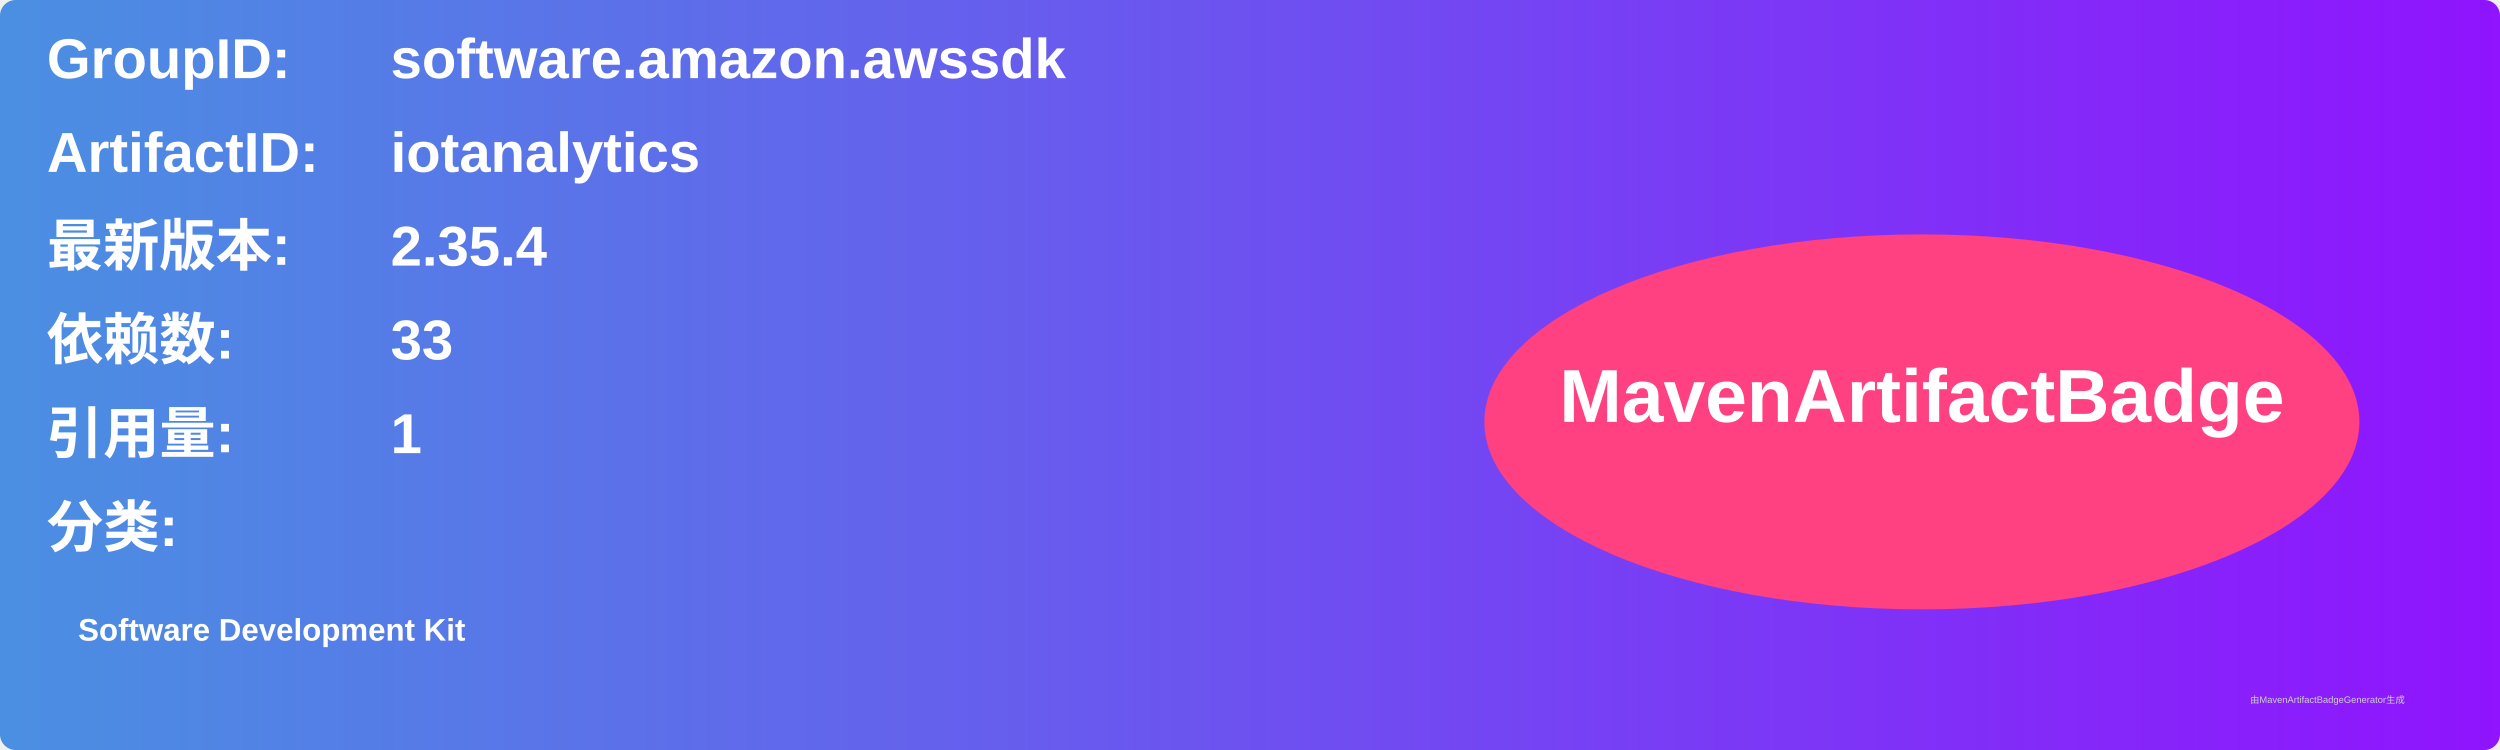
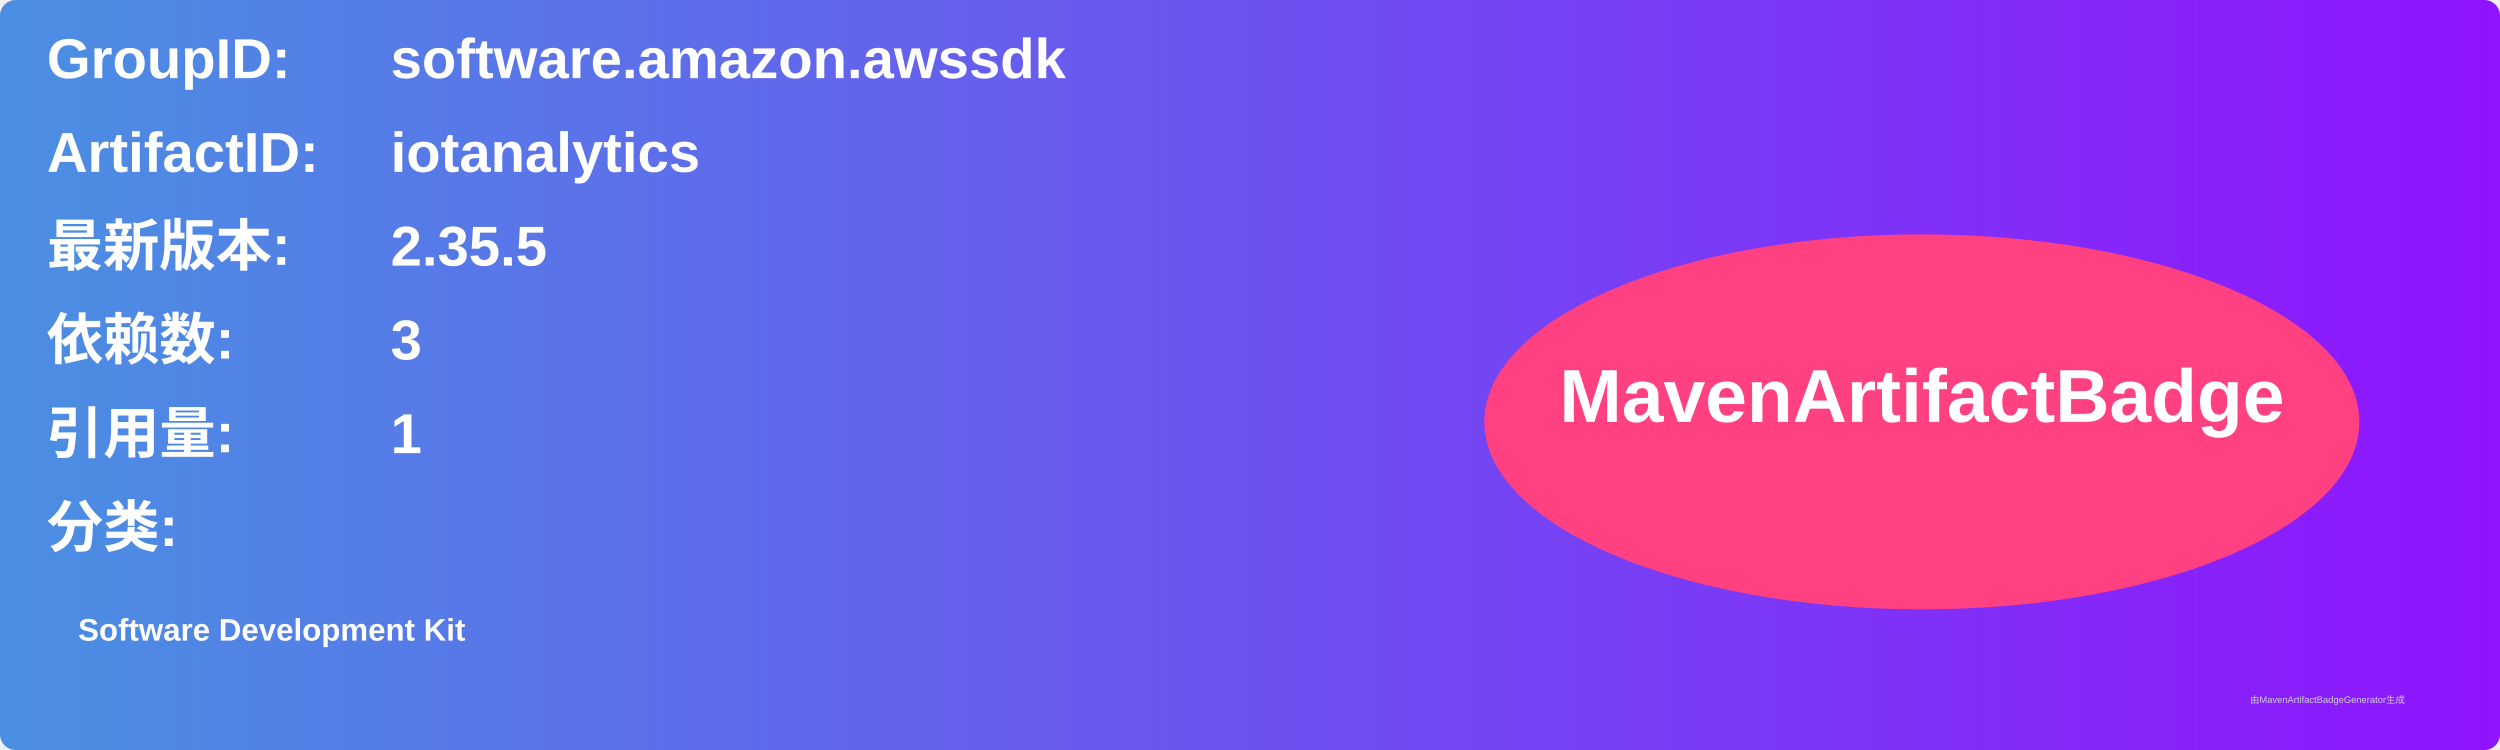
<svg xmlns="http://www.w3.org/2000/svg" width="800" height="240" viewBox="0 0 800 240">
  <linearGradient id="grad" x1="0%" y1="0%" x2="100%" y2="0%">
    <stop offset="0%" stop-color="#4a90e2" />
    <stop offset="100%" stop-color="#9013fe" />
  </linearGradient>
  <rect width="100%" height="100%" rx="5" ry="5" fill="url(#grad)" />
  <g transform="translate(15, 15)">
    <text x="0" y="10" font-family="Arial" font-size="18" fill="white" font-weight="bold" width="260">GroupID:</text>
    <text x="110" y="10" font-family="Arial" font-size="18" fill="white" font-weight="bold" width="460">software.amazon.awssdk</text>
    <text x="0" y="40" font-family="Arial" font-size="18" fill="white" font-weight="bold" width="260">ArtifactID:</text>
    <text x="110" y="40" font-family="Arial" font-size="18" fill="white" font-weight="bold" width="460">iotanalytics</text>
    <text x="0" y="70" font-family="Arial" font-size="18" fill="white" font-weight="bold">最新版本:</text>
    <text x="110" y="70" font-family="Arial" font-size="18" fill="white" font-weight="bold">
-       <tspan font-weight="bold">2.35.4</tspan>
+       <tspan font-weight="bold">2.35.5</tspan>
    </text>
    <text x="0" y="100" font-family="Arial" font-size="18" fill="white" font-weight="bold">依赖数: </text>
    <text x="110" y="100" font-family="Arial" font-size="18" fill="white">
-       <tspan font-weight="bold">33</tspan>
+       <tspan font-weight="bold">3</tspan>
    </text>
    <text x="0" y="130" font-family="Arial" font-size="18" fill="white" font-weight="bold">引用量: </text>
    <text x="110" y="130" font-family="Arial" font-size="18" fill="white">
      <tspan font-weight="bold">1</tspan>
    </text>
    <text x="0" y="160" font-family="Arial" font-size="18" fill="white" font-weight="bold">分类:</text>
    <text x="10" y="190" font-family="Arial" font-size="10" fill="white">
      <tspan font-weight="bold">Software Development Kit</tspan>
    </text>
    <ellipse cx="600" cy="120" rx="140" ry="60" fill="#ff4081" />
    <text x="600" y="120" text-anchor="middle" font-family="Arial" font-size="24" fill="white" font-weight="bold">MavenArtifactBadge</text>
  </g>
  <text x="720" y="225" font-family="Arial" font-size="3" fill="#d0d0d0">由MavenArtifactBadgeGenerator生成</text>
</svg>
